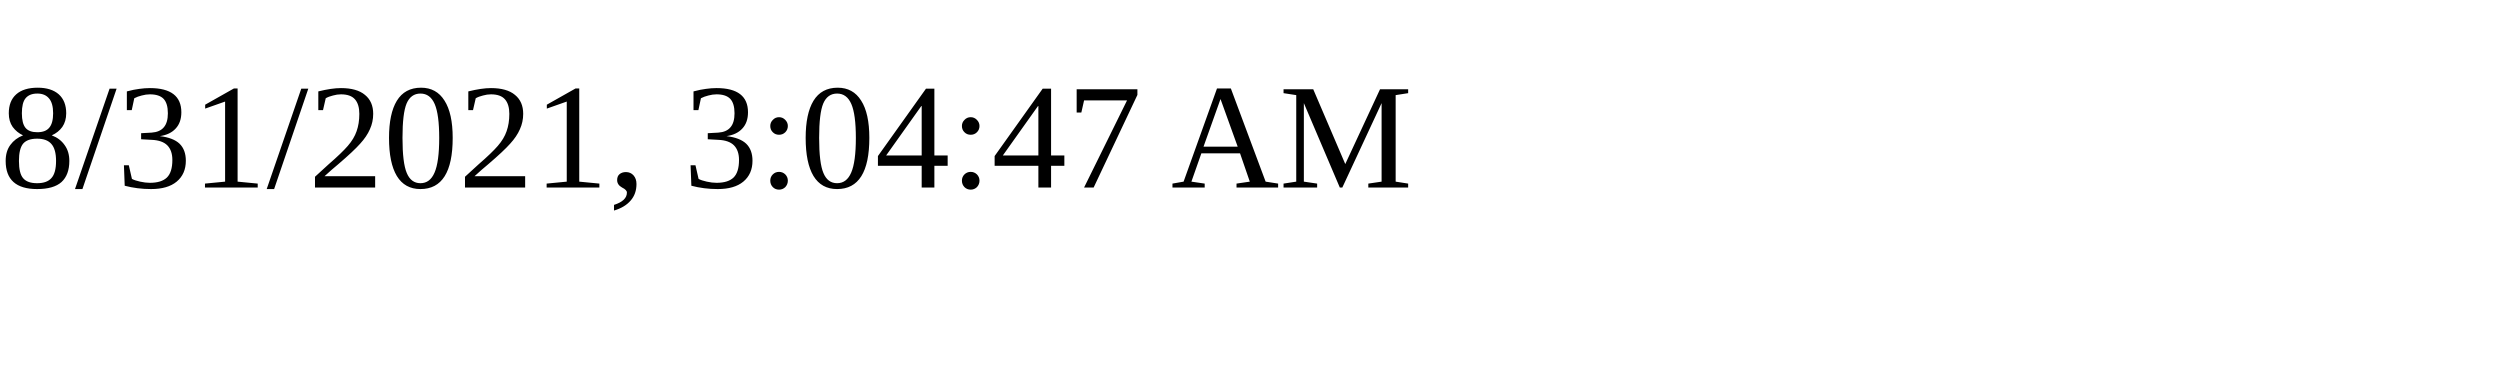
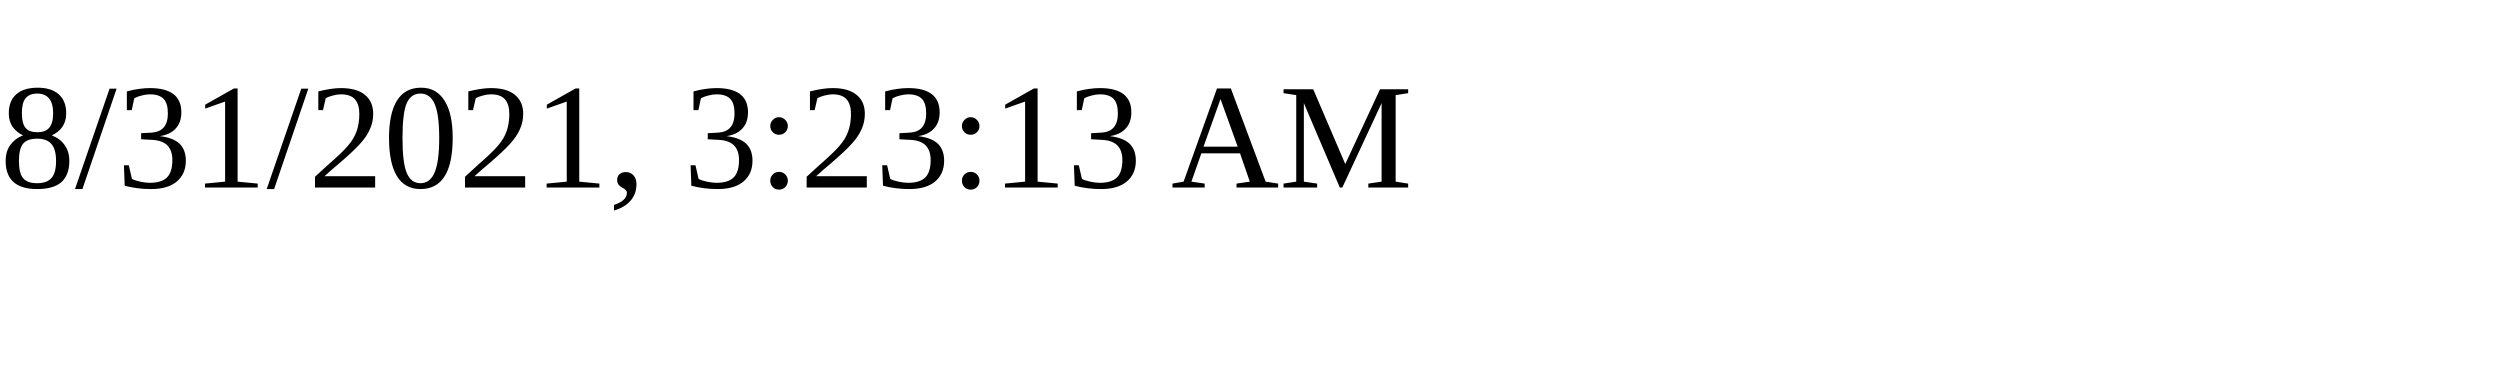
<svg xmlns="http://www.w3.org/2000/svg" height="30" width="200">
-   <text x="0" y="15">8/31/2021, 3:04:47 AM</text>
+   <text x="0" y="15">8/31/2021, 3:23:13 AM</text>
</svg>
